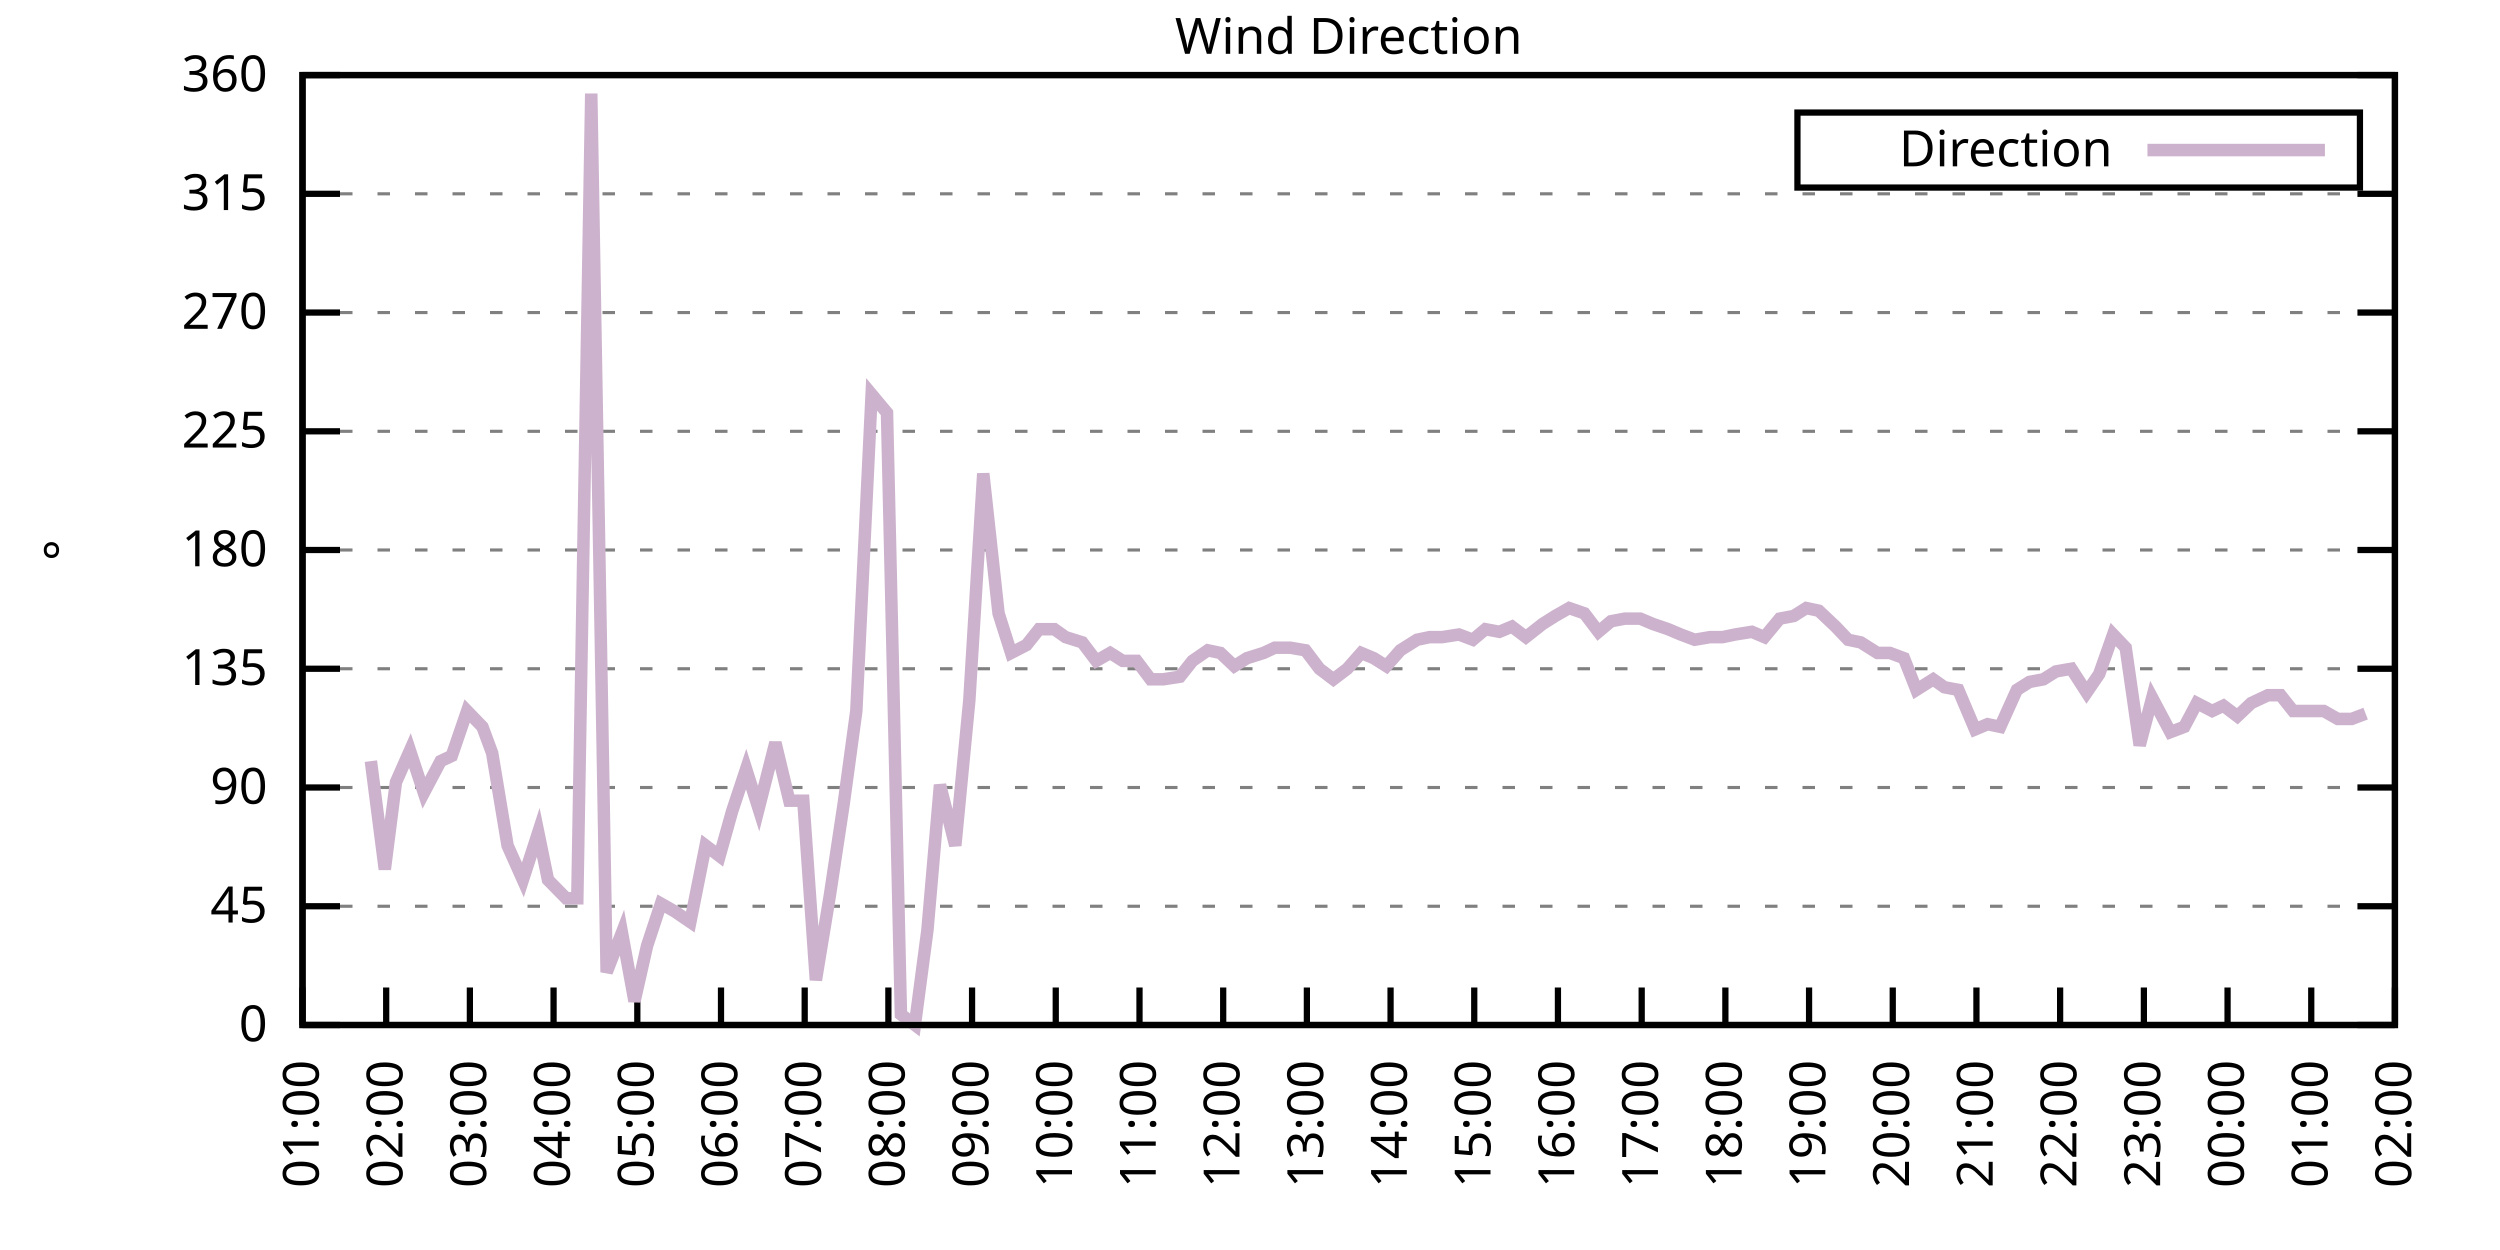
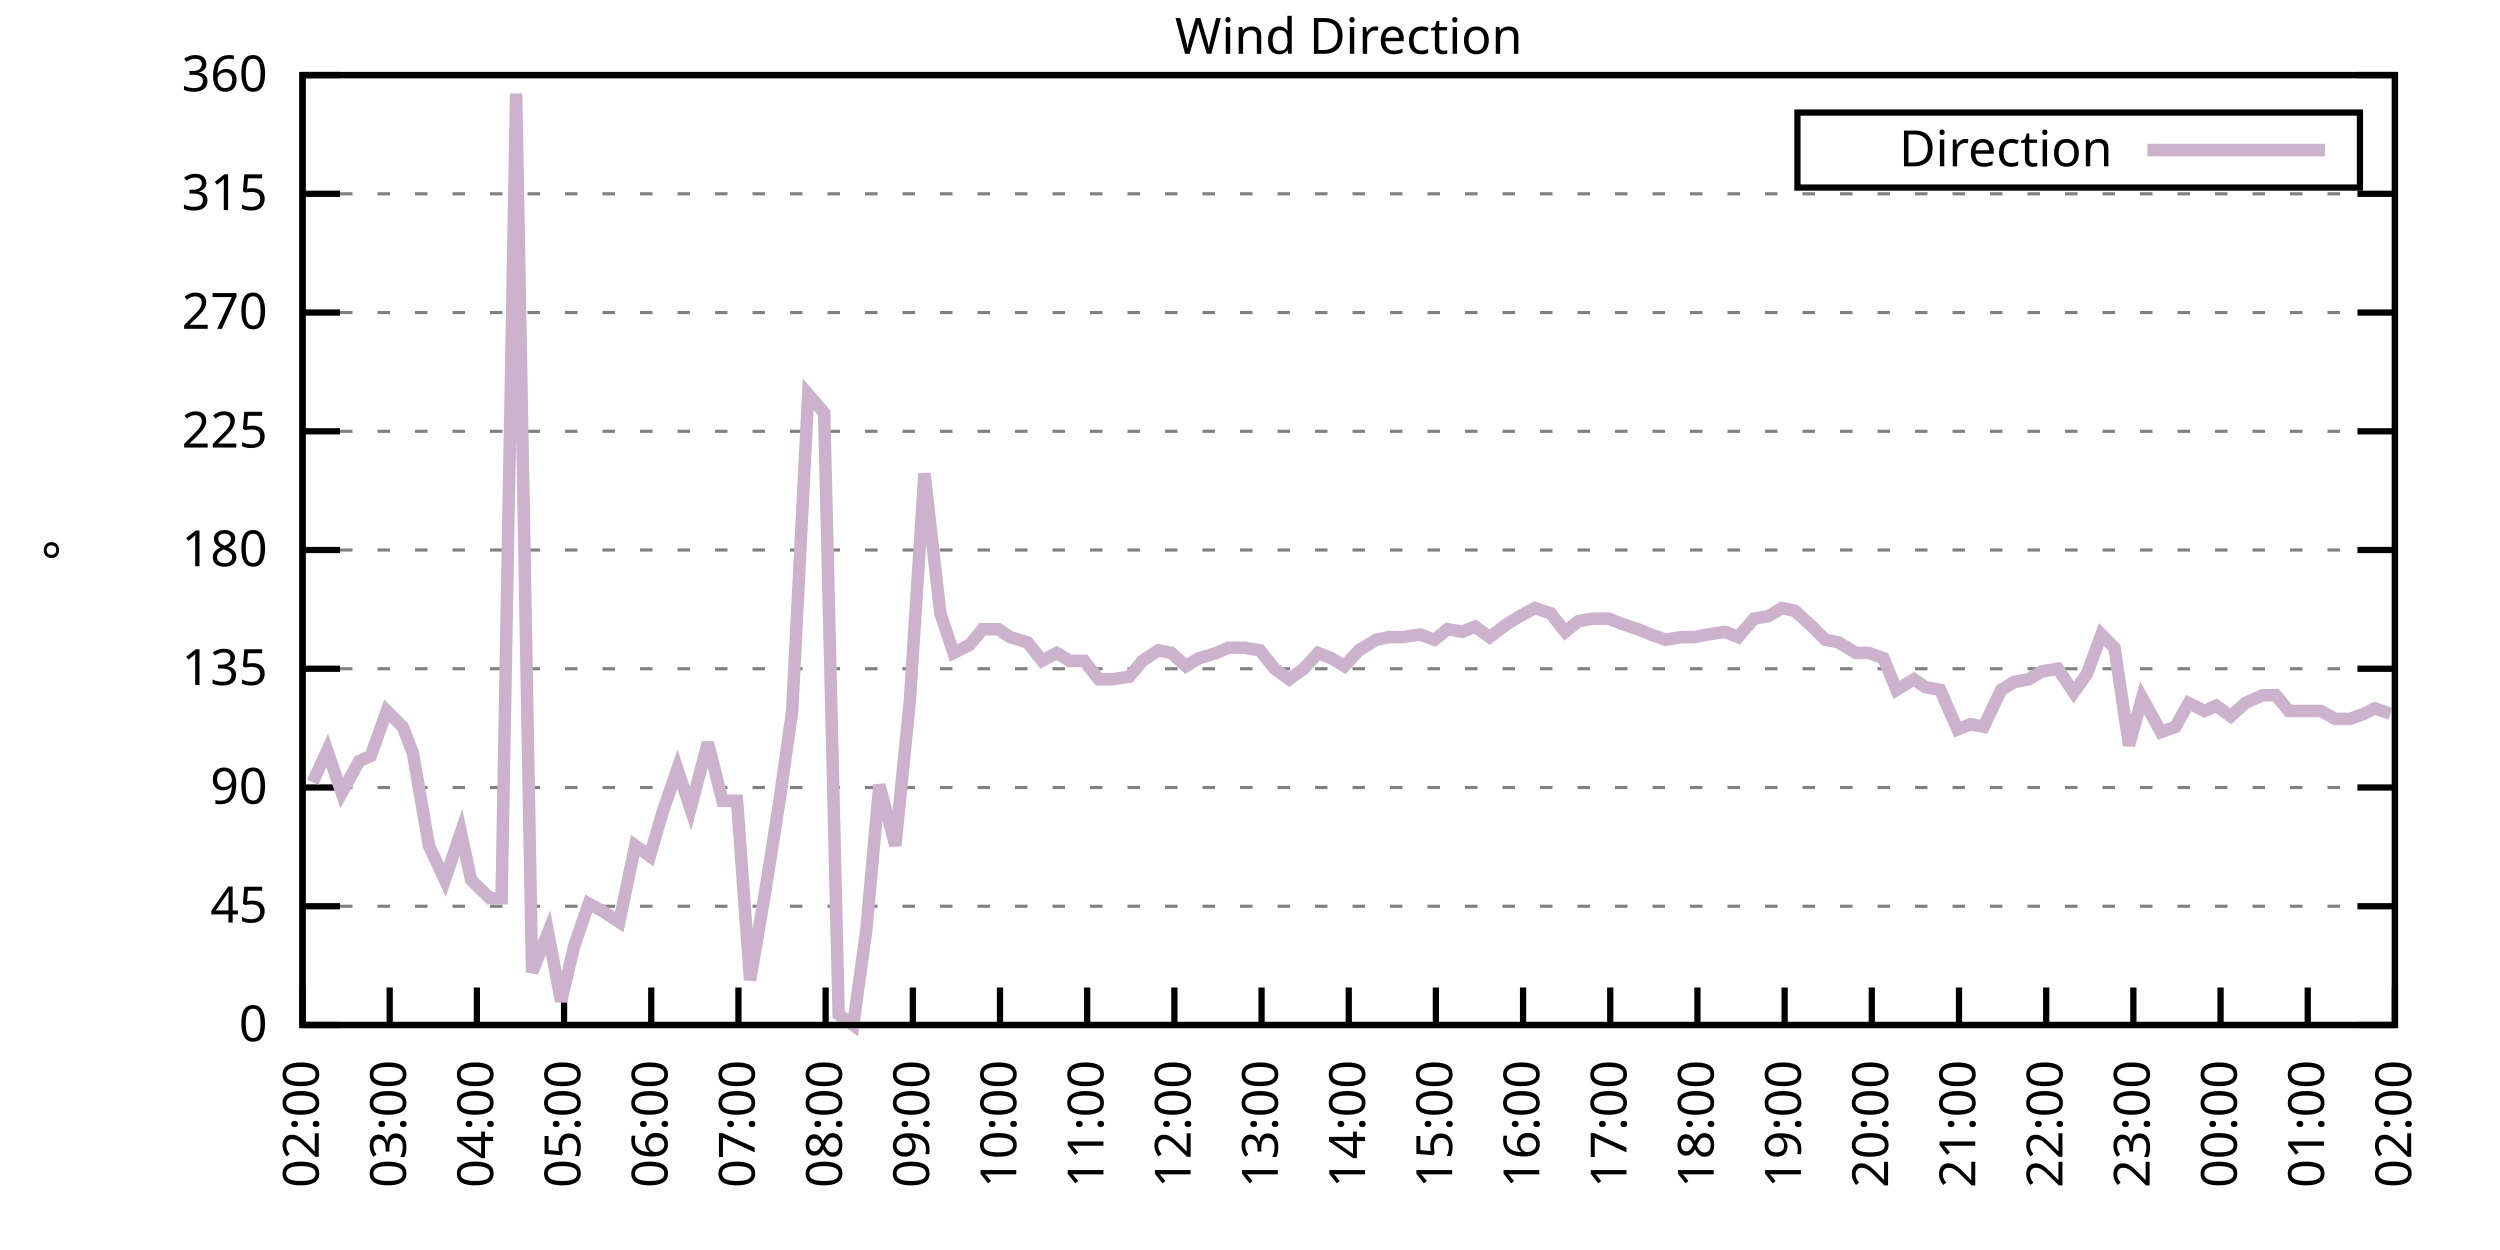
<svg xmlns="http://www.w3.org/2000/svg" xmlns:xlink="http://www.w3.org/1999/xlink" width="400" height="200" viewBox="0 0 400 200">
  <g id="gnuplot_canvas">
    <rect x="0" y="0" width="400" height="200" fill="none" />
    <defs>
      <circle id="gpDot" r="0.5" stroke-width="0.5" stroke="currentColor" />
      <path id="gpPt0" stroke-width="0.333" stroke="currentColor" d="M-1,0 h2 M0,-1 v2" />
      <path id="gpPt1" stroke-width="0.333" stroke="currentColor" d="M-1,-1 L1,1 M1,-1 L-1,1" />
      <path id="gpPt2" stroke-width="0.333" stroke="currentColor" d="M-1,0 L1,0 M0,-1 L0,1 M-1,-1 L1,1 M-1,1 L1,-1" />
      <rect id="gpPt3" stroke-width="0.333" stroke="currentColor" x="-1" y="-1" width="2" height="2" />
      <rect id="gpPt4" stroke-width="0.333" stroke="currentColor" fill="currentColor" x="-1" y="-1" width="2" height="2" />
      <circle id="gpPt5" stroke-width="0.333" stroke="currentColor" cx="0" cy="0" r="1" />
      <use xlink:href="#gpPt5" id="gpPt6" fill="currentColor" stroke="none" />
      <path id="gpPt7" stroke-width="0.333" stroke="currentColor" d="M0,-1.33 L-1.33,0.67 L1.33,0.67 z" />
      <use xlink:href="#gpPt7" id="gpPt8" fill="currentColor" stroke="none" />
      <use xlink:href="#gpPt7" id="gpPt9" stroke="currentColor" transform="rotate(180)" />
      <use xlink:href="#gpPt9" id="gpPt10" fill="currentColor" stroke="none" />
      <use xlink:href="#gpPt3" id="gpPt11" stroke="currentColor" transform="rotate(45)" />
      <use xlink:href="#gpPt11" id="gpPt12" fill="currentColor" stroke="none" />
      <path id="gpPt13" stroke-width="0.333" stroke="currentColor" d="M0,1.330 L1.265,0.411 L0.782,-1.067 L-0.782,-1.076 L-1.265,0.411 z" />
      <use xlink:href="#gpPt13" id="gpPt14" fill="currentColor" stroke="none" />
      <filter id="textbox" filterUnits="objectBoundingBox" x="0" y="0" height="1" width="1">
        <feFlood flood-color="white" flood-opacity="1" result="bgnd" />
        <feComposite in="SourceGraphic" in2="bgnd" operator="atop" />
      </filter>
      <filter id="greybox" filterUnits="objectBoundingBox" x="0" y="0" height="1" width="1">
        <feFlood flood-color="lightgrey" flood-opacity="1" result="grey" />
        <feComposite in="SourceGraphic" in2="grey" operator="atop" />
      </filter>
    </defs>
    <g fill="none" color="white" stroke="currentColor" stroke-width="1.00" stroke-linecap="butt" stroke-linejoin="miter">
</g>
    <g fill="none" color="black" stroke="currentColor" stroke-width="1.00" stroke-linecap="butt" stroke-linejoin="miter">
      <g stroke="none" shape-rendering="crispEdges">
        <polygon fill="rgb(255, 255, 255)" points="48.40,164.00 383.18,164.00 383.18,12.02 48.40,12.02 " />
      </g>
    </g>
    <g fill="none" color="black" stroke="currentColor" stroke-width="1.00" stroke-linecap="butt" stroke-linejoin="miter">
</g>
    <g fill="none" color="black" stroke="black" stroke-width="0.50" stroke-linecap="butt" stroke-linejoin="miter">
</g>
    <g fill="none" color="gray" stroke="currentColor" stroke-width="0.50" stroke-linecap="butt" stroke-linejoin="miter">
      <path stroke="gray" stroke-dasharray="2,4" class="gridline" d="M48.40,164.00 L383.19,164.00  " />
    </g>
    <g fill="none" color="gray" stroke="gray" stroke-width="1.00" stroke-linecap="butt" stroke-linejoin="miter">
</g>
    <g fill="none" color="black" stroke="currentColor" stroke-width="1.00" stroke-linecap="butt" stroke-linejoin="miter">
      <path stroke="black" d="M48.40,164.00 L54.40,164.00 M383.19,164.00 L377.19,164.00  " />
      <g transform="translate(42.80,166.60)" stroke="none" fill="black" font-family="Sans" font-size="8.00" text-anchor="end">
        <text>
          <tspan font-family="Sans"> 0</tspan>
        </text>
      </g>
    </g>
    <g fill="none" color="black" stroke="currentColor" stroke-width="1.00" stroke-linecap="butt" stroke-linejoin="miter">
</g>
    <g fill="none" color="black" stroke="black" stroke-width="0.50" stroke-linecap="butt" stroke-linejoin="miter">
</g>
    <g fill="none" color="gray" stroke="currentColor" stroke-width="0.50" stroke-linecap="butt" stroke-linejoin="miter">
      <path stroke="gray" stroke-dasharray="2,4" class="gridline" d="M48.40,145.00 L383.19,145.00  " />
    </g>
    <g fill="none" color="gray" stroke="gray" stroke-width="1.00" stroke-linecap="butt" stroke-linejoin="miter">
</g>
    <g fill="none" color="black" stroke="currentColor" stroke-width="1.00" stroke-linecap="butt" stroke-linejoin="miter">
      <path stroke="black" d="M48.40,145.00 L54.40,145.00 M383.19,145.00 L377.19,145.00  " />
      <g transform="translate(42.80,147.60)" stroke="none" fill="black" font-family="Sans" font-size="8.00" text-anchor="end">
        <text>
          <tspan font-family="Sans"> 45</tspan>
        </text>
      </g>
    </g>
    <g fill="none" color="black" stroke="currentColor" stroke-width="1.00" stroke-linecap="butt" stroke-linejoin="miter">
</g>
    <g fill="none" color="black" stroke="black" stroke-width="0.50" stroke-linecap="butt" stroke-linejoin="miter">
</g>
    <g fill="none" color="gray" stroke="currentColor" stroke-width="0.50" stroke-linecap="butt" stroke-linejoin="miter">
      <path stroke="gray" stroke-dasharray="2,4" class="gridline" d="M48.40,126.00 L383.19,126.00  " />
    </g>
    <g fill="none" color="gray" stroke="gray" stroke-width="1.00" stroke-linecap="butt" stroke-linejoin="miter">
</g>
    <g fill="none" color="black" stroke="currentColor" stroke-width="1.00" stroke-linecap="butt" stroke-linejoin="miter">
      <path stroke="black" d="M48.40,126.00 L54.40,126.00 M383.19,126.00 L377.19,126.00  " />
      <g transform="translate(42.80,128.60)" stroke="none" fill="black" font-family="Sans" font-size="8.00" text-anchor="end">
        <text>
          <tspan font-family="Sans"> 90</tspan>
        </text>
      </g>
    </g>
    <g fill="none" color="black" stroke="currentColor" stroke-width="1.00" stroke-linecap="butt" stroke-linejoin="miter">
</g>
    <g fill="none" color="black" stroke="black" stroke-width="0.50" stroke-linecap="butt" stroke-linejoin="miter">
</g>
    <g fill="none" color="gray" stroke="currentColor" stroke-width="0.50" stroke-linecap="butt" stroke-linejoin="miter">
      <path stroke="gray" stroke-dasharray="2,4" class="gridline" d="M48.40,107.00 L383.19,107.00  " />
    </g>
    <g fill="none" color="gray" stroke="gray" stroke-width="1.00" stroke-linecap="butt" stroke-linejoin="miter">
</g>
    <g fill="none" color="black" stroke="currentColor" stroke-width="1.00" stroke-linecap="butt" stroke-linejoin="miter">
      <path stroke="black" d="M48.40,107.00 L54.40,107.00 M383.19,107.00 L377.19,107.00  " />
      <g transform="translate(42.80,109.60)" stroke="none" fill="black" font-family="Sans" font-size="8.00" text-anchor="end">
        <text>
          <tspan font-family="Sans"> 135</tspan>
        </text>
      </g>
    </g>
    <g fill="none" color="black" stroke="currentColor" stroke-width="1.00" stroke-linecap="butt" stroke-linejoin="miter">
</g>
    <g fill="none" color="black" stroke="black" stroke-width="0.50" stroke-linecap="butt" stroke-linejoin="miter">
</g>
    <g fill="none" color="gray" stroke="currentColor" stroke-width="0.50" stroke-linecap="butt" stroke-linejoin="miter">
      <path stroke="gray" stroke-dasharray="2,4" class="gridline" d="M48.40,88.00 L383.19,88.00  " />
    </g>
    <g fill="none" color="gray" stroke="gray" stroke-width="1.00" stroke-linecap="butt" stroke-linejoin="miter">
</g>
    <g fill="none" color="black" stroke="currentColor" stroke-width="1.00" stroke-linecap="butt" stroke-linejoin="miter">
      <path stroke="black" d="M48.40,88.00 L54.40,88.00 M383.19,88.00 L377.19,88.00  " />
      <g transform="translate(42.80,90.60)" stroke="none" fill="black" font-family="Sans" font-size="8.00" text-anchor="end">
        <text>
          <tspan font-family="Sans"> 180</tspan>
        </text>
      </g>
    </g>
    <g fill="none" color="black" stroke="currentColor" stroke-width="1.00" stroke-linecap="butt" stroke-linejoin="miter">
</g>
    <g fill="none" color="black" stroke="black" stroke-width="0.50" stroke-linecap="butt" stroke-linejoin="miter">
</g>
    <g fill="none" color="gray" stroke="currentColor" stroke-width="0.50" stroke-linecap="butt" stroke-linejoin="miter">
      <path stroke="gray" stroke-dasharray="2,4" class="gridline" d="M48.40,69.01 L383.19,69.01  " />
    </g>
    <g fill="none" color="gray" stroke="gray" stroke-width="1.00" stroke-linecap="butt" stroke-linejoin="miter">
</g>
    <g fill="none" color="black" stroke="currentColor" stroke-width="1.00" stroke-linecap="butt" stroke-linejoin="miter">
      <path stroke="black" d="M48.40,69.01 L54.40,69.01 M383.19,69.01 L377.19,69.01  " />
      <g transform="translate(42.80,71.61)" stroke="none" fill="black" font-family="Sans" font-size="8.00" text-anchor="end">
        <text>
          <tspan font-family="Sans"> 225</tspan>
        </text>
      </g>
    </g>
    <g fill="none" color="black" stroke="currentColor" stroke-width="1.00" stroke-linecap="butt" stroke-linejoin="miter">
</g>
    <g fill="none" color="black" stroke="black" stroke-width="0.50" stroke-linecap="butt" stroke-linejoin="miter">
</g>
    <g fill="none" color="gray" stroke="currentColor" stroke-width="0.50" stroke-linecap="butt" stroke-linejoin="miter">
      <path stroke="gray" stroke-dasharray="2,4" class="gridline" d="M48.40,50.01 L383.19,50.01  " />
    </g>
    <g fill="none" color="gray" stroke="gray" stroke-width="1.00" stroke-linecap="butt" stroke-linejoin="miter">
</g>
    <g fill="none" color="black" stroke="currentColor" stroke-width="1.00" stroke-linecap="butt" stroke-linejoin="miter">
      <path stroke="black" d="M48.40,50.01 L54.40,50.01 M383.19,50.01 L377.19,50.01  " />
      <g transform="translate(42.80,52.61)" stroke="none" fill="black" font-family="Sans" font-size="8.00" text-anchor="end">
        <text>
          <tspan font-family="Sans"> 270</tspan>
        </text>
      </g>
    </g>
    <g fill="none" color="black" stroke="currentColor" stroke-width="1.00" stroke-linecap="butt" stroke-linejoin="miter">
</g>
    <g fill="none" color="black" stroke="black" stroke-width="0.50" stroke-linecap="butt" stroke-linejoin="miter">
</g>
    <g fill="none" color="gray" stroke="currentColor" stroke-width="0.50" stroke-linecap="butt" stroke-linejoin="miter">
      <path stroke="gray" stroke-dasharray="2,4" class="gridline" d="M48.40,31.01 L383.19,31.01  " />
    </g>
    <g fill="none" color="gray" stroke="gray" stroke-width="1.00" stroke-linecap="butt" stroke-linejoin="miter">
</g>
    <g fill="none" color="black" stroke="currentColor" stroke-width="1.00" stroke-linecap="butt" stroke-linejoin="miter">
      <path stroke="black" d="M48.40,31.01 L54.40,31.01 M383.19,31.01 L377.19,31.01  " />
      <g transform="translate(42.80,33.61)" stroke="none" fill="black" font-family="Sans" font-size="8.00" text-anchor="end">
        <text>
          <tspan font-family="Sans"> 315</tspan>
        </text>
      </g>
    </g>
    <g fill="none" color="black" stroke="currentColor" stroke-width="1.00" stroke-linecap="butt" stroke-linejoin="miter">
</g>
    <g fill="none" color="black" stroke="black" stroke-width="0.50" stroke-linecap="butt" stroke-linejoin="miter">
</g>
    <g fill="none" color="gray" stroke="currentColor" stroke-width="0.50" stroke-linecap="butt" stroke-linejoin="miter">
      <path stroke="gray" stroke-dasharray="2,4" class="gridline" d="M48.40,12.01 L383.19,12.01  " />
    </g>
    <g fill="none" color="gray" stroke="gray" stroke-width="1.00" stroke-linecap="butt" stroke-linejoin="miter">
</g>
    <g fill="none" color="black" stroke="currentColor" stroke-width="1.00" stroke-linecap="butt" stroke-linejoin="miter">
      <path stroke="black" d="M48.40,12.01 L54.40,12.01 M383.19,12.01 L377.19,12.01  " />
      <g transform="translate(42.80,14.61)" stroke="none" fill="black" font-family="Sans" font-size="8.00" text-anchor="end">
        <text>
          <tspan font-family="Sans"> 360</tspan>
        </text>
      </g>
    </g>
    <g fill="none" color="black" stroke="currentColor" stroke-width="1.00" stroke-linecap="butt" stroke-linejoin="miter">
      <path stroke="black" d="M48.40,164.00 L48.40,158.00  " />
      <g transform="translate(51.00,169.60) rotate(270.00)" stroke="none" fill="black" font-family="Sans" font-size="8.00" text-anchor="end">
        <text>
-           <tspan font-family="Sans">01:00</tspan>
-         </text>
-       </g>
-     </g>
-     <g fill="none" color="black" stroke="currentColor" stroke-width="1.00" stroke-linecap="butt" stroke-linejoin="miter">
-       <path stroke="black" d="M61.79,164.00 L61.79,158.00  " />
-       <g transform="translate(64.39,169.60) rotate(270.00)" stroke="none" fill="black" font-family="Sans" font-size="8.00" text-anchor="end">
-         <text>
          <tspan font-family="Sans">02:00</tspan>
        </text>
      </g>
    </g>
    <g fill="none" color="black" stroke="currentColor" stroke-width="1.00" stroke-linecap="butt" stroke-linejoin="miter">
-       <path stroke="black" d="M75.18,164.00 L75.18,158.00  " />
-       <g transform="translate(77.78,169.60) rotate(270.00)" stroke="none" fill="black" font-family="Sans" font-size="8.00" text-anchor="end">
+       <path stroke="black" d="M62.35,164.00 L62.35,158.00  " />
+       <g transform="translate(64.95,169.60) rotate(270.00)" stroke="none" fill="black" font-family="Sans" font-size="8.00" text-anchor="end">
        <text>
          <tspan font-family="Sans">03:00</tspan>
        </text>
      </g>
    </g>
    <g fill="none" color="black" stroke="currentColor" stroke-width="1.00" stroke-linecap="butt" stroke-linejoin="miter">
-       <path stroke="black" d="M88.57,164.00 L88.57,158.00  " />
-       <g transform="translate(91.17,169.60) rotate(270.00)" stroke="none" fill="black" font-family="Sans" font-size="8.00" text-anchor="end">
+       <path stroke="black" d="M76.30,164.00 L76.30,158.00  " />
+       <g transform="translate(78.90,169.60) rotate(270.00)" stroke="none" fill="black" font-family="Sans" font-size="8.00" text-anchor="end">
        <text>
          <tspan font-family="Sans">04:00</tspan>
        </text>
      </g>
    </g>
    <g fill="none" color="black" stroke="currentColor" stroke-width="1.00" stroke-linecap="butt" stroke-linejoin="miter">
-       <path stroke="black" d="M101.97,164.00 L101.97,158.00  " />
-       <g transform="translate(104.57,169.60) rotate(270.00)" stroke="none" fill="black" font-family="Sans" font-size="8.00" text-anchor="end">
+       <path stroke="black" d="M90.25,164.00 L90.25,158.00  " />
+       <g transform="translate(92.85,169.60) rotate(270.00)" stroke="none" fill="black" font-family="Sans" font-size="8.00" text-anchor="end">
        <text>
          <tspan font-family="Sans">05:00</tspan>
        </text>
      </g>
    </g>
    <g fill="none" color="black" stroke="currentColor" stroke-width="1.00" stroke-linecap="butt" stroke-linejoin="miter">
-       <path stroke="black" d="M115.36,164.00 L115.36,158.00  " />
-       <g transform="translate(117.96,169.60) rotate(270.00)" stroke="none" fill="black" font-family="Sans" font-size="8.00" text-anchor="end">
+       <path stroke="black" d="M104.20,164.00 L104.20,158.00  " />
+       <g transform="translate(106.80,169.60) rotate(270.00)" stroke="none" fill="black" font-family="Sans" font-size="8.00" text-anchor="end">
        <text>
          <tspan font-family="Sans">06:00</tspan>
        </text>
      </g>
    </g>
    <g fill="none" color="black" stroke="currentColor" stroke-width="1.00" stroke-linecap="butt" stroke-linejoin="miter">
-       <path stroke="black" d="M128.75,164.00 L128.75,158.00  " />
-       <g transform="translate(131.35,169.60) rotate(270.00)" stroke="none" fill="black" font-family="Sans" font-size="8.00" text-anchor="end">
+       <path stroke="black" d="M118.15,164.00 L118.15,158.00  " />
+       <g transform="translate(120.75,169.60) rotate(270.00)" stroke="none" fill="black" font-family="Sans" font-size="8.00" text-anchor="end">
        <text>
          <tspan font-family="Sans">07:00</tspan>
        </text>
      </g>
    </g>
    <g fill="none" color="black" stroke="currentColor" stroke-width="1.00" stroke-linecap="butt" stroke-linejoin="miter">
-       <path stroke="black" d="M142.14,164.00 L142.14,158.00  " />
-       <g transform="translate(144.74,169.60) rotate(270.00)" stroke="none" fill="black" font-family="Sans" font-size="8.00" text-anchor="end">
+       <path stroke="black" d="M132.10,164.00 L132.10,158.00  " />
+       <g transform="translate(134.70,169.60) rotate(270.00)" stroke="none" fill="black" font-family="Sans" font-size="8.00" text-anchor="end">
        <text>
          <tspan font-family="Sans">08:00</tspan>
        </text>
      </g>
    </g>
    <g fill="none" color="black" stroke="currentColor" stroke-width="1.00" stroke-linecap="butt" stroke-linejoin="miter">
-       <path stroke="black" d="M155.53,164.00 L155.53,158.00  " />
-       <g transform="translate(158.13,169.60) rotate(270.00)" stroke="none" fill="black" font-family="Sans" font-size="8.00" text-anchor="end">
+       <path stroke="black" d="M146.05,164.00 L146.05,158.00  " />
+       <g transform="translate(148.65,169.60) rotate(270.00)" stroke="none" fill="black" font-family="Sans" font-size="8.00" text-anchor="end">
        <text>
          <tspan font-family="Sans">09:00</tspan>
        </text>
      </g>
    </g>
    <g fill="none" color="black" stroke="currentColor" stroke-width="1.00" stroke-linecap="butt" stroke-linejoin="miter">
-       <path stroke="black" d="M168.92,164.00 L168.92,158.00  " />
-       <g transform="translate(171.52,169.60) rotate(270.00)" stroke="none" fill="black" font-family="Sans" font-size="8.00" text-anchor="end">
+       <path stroke="black" d="M160.00,164.00 L160.00,158.00  " />
+       <g transform="translate(162.60,169.60) rotate(270.00)" stroke="none" fill="black" font-family="Sans" font-size="8.00" text-anchor="end">
        <text>
          <tspan font-family="Sans">10:00</tspan>
        </text>
      </g>
    </g>
    <g fill="none" color="black" stroke="currentColor" stroke-width="1.00" stroke-linecap="butt" stroke-linejoin="miter">
-       <path stroke="black" d="M182.32,164.00 L182.32,158.00  " />
-       <g transform="translate(184.92,169.60) rotate(270.00)" stroke="none" fill="black" font-family="Sans" font-size="8.00" text-anchor="end">
+       <path stroke="black" d="M173.95,164.00 L173.95,158.00  " />
+       <g transform="translate(176.55,169.60) rotate(270.00)" stroke="none" fill="black" font-family="Sans" font-size="8.00" text-anchor="end">
        <text>
          <tspan font-family="Sans">11:00</tspan>
        </text>
      </g>
    </g>
    <g fill="none" color="black" stroke="currentColor" stroke-width="1.00" stroke-linecap="butt" stroke-linejoin="miter">
-       <path stroke="black" d="M195.71,164.00 L195.71,158.00  " />
-       <g transform="translate(198.31,169.60) rotate(270.00)" stroke="none" fill="black" font-family="Sans" font-size="8.00" text-anchor="end">
+       <path stroke="black" d="M187.90,164.00 L187.90,158.00  " />
+       <g transform="translate(190.50,169.60) rotate(270.00)" stroke="none" fill="black" font-family="Sans" font-size="8.00" text-anchor="end">
        <text>
          <tspan font-family="Sans">12:00</tspan>
        </text>
      </g>
    </g>
    <g fill="none" color="black" stroke="currentColor" stroke-width="1.00" stroke-linecap="butt" stroke-linejoin="miter">
-       <path stroke="black" d="M209.10,164.00 L209.10,158.00  " />
-       <g transform="translate(211.70,169.60) rotate(270.00)" stroke="none" fill="black" font-family="Sans" font-size="8.00" text-anchor="end">
+       <path stroke="black" d="M201.85,164.00 L201.85,158.00  " />
+       <g transform="translate(204.45,169.60) rotate(270.00)" stroke="none" fill="black" font-family="Sans" font-size="8.00" text-anchor="end">
        <text>
          <tspan font-family="Sans">13:00</tspan>
        </text>
      </g>
    </g>
    <g fill="none" color="black" stroke="currentColor" stroke-width="1.00" stroke-linecap="butt" stroke-linejoin="miter">
-       <path stroke="black" d="M222.49,164.00 L222.49,158.00  " />
-       <g transform="translate(225.09,169.60) rotate(270.00)" stroke="none" fill="black" font-family="Sans" font-size="8.00" text-anchor="end">
+       <path stroke="black" d="M215.80,164.00 L215.80,158.00  " />
+       <g transform="translate(218.40,169.60) rotate(270.00)" stroke="none" fill="black" font-family="Sans" font-size="8.00" text-anchor="end">
        <text>
          <tspan font-family="Sans">14:00</tspan>
        </text>
      </g>
    </g>
    <g fill="none" color="black" stroke="currentColor" stroke-width="1.00" stroke-linecap="butt" stroke-linejoin="miter">
-       <path stroke="black" d="M235.88,164.00 L235.88,158.00  " />
-       <g transform="translate(238.48,169.60) rotate(270.00)" stroke="none" fill="black" font-family="Sans" font-size="8.00" text-anchor="end">
+       <path stroke="black" d="M229.74,164.00 L229.74,158.00  " />
+       <g transform="translate(232.34,169.60) rotate(270.00)" stroke="none" fill="black" font-family="Sans" font-size="8.00" text-anchor="end">
        <text>
          <tspan font-family="Sans">15:00</tspan>
        </text>
      </g>
    </g>
    <g fill="none" color="black" stroke="currentColor" stroke-width="1.00" stroke-linecap="butt" stroke-linejoin="miter">
-       <path stroke="black" d="M249.27,164.00 L249.27,158.00  " />
-       <g transform="translate(251.87,169.60) rotate(270.00)" stroke="none" fill="black" font-family="Sans" font-size="8.00" text-anchor="end">
+       <path stroke="black" d="M243.69,164.00 L243.69,158.00  " />
+       <g transform="translate(246.29,169.60) rotate(270.00)" stroke="none" fill="black" font-family="Sans" font-size="8.00" text-anchor="end">
        <text>
          <tspan font-family="Sans">16:00</tspan>
        </text>
      </g>
    </g>
    <g fill="none" color="black" stroke="currentColor" stroke-width="1.00" stroke-linecap="butt" stroke-linejoin="miter">
-       <path stroke="black" d="M262.67,164.00 L262.67,158.00  " />
-       <g transform="translate(265.27,169.60) rotate(270.00)" stroke="none" fill="black" font-family="Sans" font-size="8.00" text-anchor="end">
+       <path stroke="black" d="M257.64,164.00 L257.64,158.00  " />
+       <g transform="translate(260.24,169.60) rotate(270.00)" stroke="none" fill="black" font-family="Sans" font-size="8.00" text-anchor="end">
        <text>
          <tspan font-family="Sans">17:00</tspan>
        </text>
      </g>
    </g>
    <g fill="none" color="black" stroke="currentColor" stroke-width="1.00" stroke-linecap="butt" stroke-linejoin="miter">
-       <path stroke="black" d="M276.06,164.00 L276.06,158.00  " />
-       <g transform="translate(278.66,169.60) rotate(270.00)" stroke="none" fill="black" font-family="Sans" font-size="8.00" text-anchor="end">
+       <path stroke="black" d="M271.59,164.00 L271.59,158.00  " />
+       <g transform="translate(274.19,169.60) rotate(270.00)" stroke="none" fill="black" font-family="Sans" font-size="8.00" text-anchor="end">
        <text>
          <tspan font-family="Sans">18:00</tspan>
        </text>
      </g>
    </g>
    <g fill="none" color="black" stroke="currentColor" stroke-width="1.00" stroke-linecap="butt" stroke-linejoin="miter">
-       <path stroke="black" d="M289.45,164.00 L289.45,158.00  " />
-       <g transform="translate(292.05,169.60) rotate(270.00)" stroke="none" fill="black" font-family="Sans" font-size="8.00" text-anchor="end">
+       <path stroke="black" d="M285.54,164.00 L285.54,158.00  " />
+       <g transform="translate(288.14,169.60) rotate(270.00)" stroke="none" fill="black" font-family="Sans" font-size="8.00" text-anchor="end">
        <text>
          <tspan font-family="Sans">19:00</tspan>
        </text>
      </g>
    </g>
    <g fill="none" color="black" stroke="currentColor" stroke-width="1.00" stroke-linecap="butt" stroke-linejoin="miter">
-       <path stroke="black" d="M302.84,164.00 L302.84,158.00  " />
-       <g transform="translate(305.44,169.60) rotate(270.00)" stroke="none" fill="black" font-family="Sans" font-size="8.00" text-anchor="end">
+       <path stroke="black" d="M299.49,164.00 L299.49,158.00  " />
+       <g transform="translate(302.09,169.60) rotate(270.00)" stroke="none" fill="black" font-family="Sans" font-size="8.00" text-anchor="end">
        <text>
          <tspan font-family="Sans">20:00</tspan>
        </text>
      </g>
    </g>
    <g fill="none" color="black" stroke="currentColor" stroke-width="1.00" stroke-linecap="butt" stroke-linejoin="miter">
-       <path stroke="black" d="M316.23,164.00 L316.23,158.00  " />
-       <g transform="translate(318.83,169.60) rotate(270.00)" stroke="none" fill="black" font-family="Sans" font-size="8.00" text-anchor="end">
+       <path stroke="black" d="M313.44,164.00 L313.44,158.00  " />
+       <g transform="translate(316.04,169.60) rotate(270.00)" stroke="none" fill="black" font-family="Sans" font-size="8.00" text-anchor="end">
        <text>
          <tspan font-family="Sans">21:00</tspan>
        </text>
      </g>
    </g>
    <g fill="none" color="black" stroke="currentColor" stroke-width="1.00" stroke-linecap="butt" stroke-linejoin="miter">
-       <path stroke="black" d="M329.62,164.00 L329.62,158.00  " />
-       <g transform="translate(332.22,169.60) rotate(270.00)" stroke="none" fill="black" font-family="Sans" font-size="8.00" text-anchor="end">
+       <path stroke="black" d="M327.39,164.00 L327.39,158.00  " />
+       <g transform="translate(329.99,169.60) rotate(270.00)" stroke="none" fill="black" font-family="Sans" font-size="8.00" text-anchor="end">
        <text>
          <tspan font-family="Sans">22:00</tspan>
        </text>
      </g>
    </g>
    <g fill="none" color="black" stroke="currentColor" stroke-width="1.00" stroke-linecap="butt" stroke-linejoin="miter">
-       <path stroke="black" d="M343.02,164.00 L343.02,158.00  " />
-       <g transform="translate(345.62,169.60) rotate(270.00)" stroke="none" fill="black" font-family="Sans" font-size="8.00" text-anchor="end">
+       <path stroke="black" d="M341.34,164.00 L341.34,158.00  " />
+       <g transform="translate(343.94,169.60) rotate(270.00)" stroke="none" fill="black" font-family="Sans" font-size="8.00" text-anchor="end">
        <text>
          <tspan font-family="Sans">23:00</tspan>
        </text>
      </g>
    </g>
    <g fill="none" color="black" stroke="currentColor" stroke-width="1.00" stroke-linecap="butt" stroke-linejoin="miter">
-       <path stroke="black" d="M356.41,164.00 L356.41,158.00  " />
-       <g transform="translate(359.01,169.60) rotate(270.00)" stroke="none" fill="black" font-family="Sans" font-size="8.00" text-anchor="end">
+       <path stroke="black" d="M355.29,164.00 L355.29,158.00  " />
+       <g transform="translate(357.89,169.60) rotate(270.00)" stroke="none" fill="black" font-family="Sans" font-size="8.00" text-anchor="end">
        <text>
          <tspan font-family="Sans">00:00</tspan>
        </text>
      </g>
    </g>
    <g fill="none" color="black" stroke="currentColor" stroke-width="1.00" stroke-linecap="butt" stroke-linejoin="miter">
-       <path stroke="black" d="M369.80,164.00 L369.80,158.00  " />
-       <g transform="translate(372.40,169.60) rotate(270.00)" stroke="none" fill="black" font-family="Sans" font-size="8.00" text-anchor="end">
+       <path stroke="black" d="M369.24,164.00 L369.24,158.00  " />
+       <g transform="translate(371.84,169.60) rotate(270.00)" stroke="none" fill="black" font-family="Sans" font-size="8.00" text-anchor="end">
        <text>
          <tspan font-family="Sans">01:00</tspan>
        </text>
      </g>
    </g>
    <g fill="none" color="black" stroke="currentColor" stroke-width="1.00" stroke-linecap="butt" stroke-linejoin="miter">
      <path stroke="black" d="M383.19,164.00 L383.19,158.00  " />
      <g transform="translate(385.79,169.60) rotate(270.00)" stroke="none" fill="black" font-family="Sans" font-size="8.00" text-anchor="end">
        <text>
          <tspan font-family="Sans">02:00</tspan>
        </text>
      </g>
    </g>
    <g fill="none" color="black" stroke="currentColor" stroke-width="1.00" stroke-linecap="butt" stroke-linejoin="miter">
</g>
    <g fill="none" color="black" stroke="currentColor" stroke-width="1.00" stroke-linecap="butt" stroke-linejoin="miter">
      <path stroke="black" d="M48.40,12.01 L48.40,164.00 L383.19,164.00 L383.19,12.01 L48.40,12.01 Z  " />
    </g>
    <g fill="none" color="black" stroke="currentColor" stroke-width="1.00" stroke-linecap="butt" stroke-linejoin="miter">
</g>
    <g fill="none" color="black" stroke="currentColor" stroke-width="1.00" stroke-linecap="butt" stroke-linejoin="miter">
      <path stroke="black" d="M287.59,30.01 L287.59,18.01 L377.59,18.01 L377.59,30.01 L287.59,30.01 Z  " />
    </g>
    <g id="Wind_direction_plot_1">
      <g fill="none" color="white" stroke="black" stroke-width="2.00" stroke-linecap="butt" stroke-linejoin="miter">
</g>
      <g fill="none" color="black" stroke="currentColor" stroke-width="2.00" stroke-linecap="butt" stroke-linejoin="miter">
        <g transform="translate(337.99,26.61)" stroke="none" fill="black" font-family="Sans" font-size="8.00" text-anchor="end">
          <text>
            <tspan font-family="Sans">Direction</tspan>
          </text>
        </g>
      </g>
      <g fill="none" color="black" stroke="currentColor" stroke-width="2.00" stroke-linecap="butt" stroke-linejoin="miter">
-         <path stroke="rgb(204, 178, 204)" d="M343.59,24.01 L371.99,24.01 M59.34,121.78 L61.57,139.09 L63.35,125.16 L65.59,120.09 L67.82,126.85 L70.50,121.78   L72.28,120.94 L74.74,113.76 L77.19,116.29 L78.75,120.51 L81.21,135.29 L83.66,140.78 L86.12,133.18 L87.68,140.78   L90.58,143.73 L92.37,143.73 L94.60,14.97 L97.06,155.56 L99.51,149.22 L101.52,160.20 L103.53,151.33 L105.76,144.58   L107.99,145.85 L110.45,147.53 L112.90,135.29 L115.13,136.98 L117.14,129.80 L119.38,123.05 L121.38,129.38 L124.06,118.83   L126.29,128.11 L128.53,128.11 L130.54,156.82 L132.77,143.31 L135.00,128.54 L137.01,113.76 L139.46,63.10 L141.92,66.05   L144.15,162.31 L146.38,164.00 L148.39,148.80 L150.40,125.58 L152.85,135.29 L155.09,112.07 L157.32,75.76 L159.77,98.14   L161.78,104.47 L164.24,103.20 L166.25,100.67 L168.70,100.67 L170.49,101.94 L173.17,102.78 L175.40,105.74 L177.63,104.47   L179.64,105.74 L181.87,105.74 L184.10,108.69 L186.11,108.69 L188.79,108.27 L190.80,105.74 L193.25,104.05 L195.26,104.47   L197.49,106.58 L199.50,105.31 L202.18,104.47 L203.97,103.63 L206.42,103.63 L208.88,104.05 L211.11,107.00 L213.34,108.69   L215.57,107.00 L217.80,104.47 L219.81,105.31 L221.82,106.58 L224.05,104.05 L226.73,102.36 L228.74,101.94 L230.75,101.94   L233.43,101.52 L235.66,102.36 L237.67,100.67 L239.90,101.09 L241.91,100.25 L244.14,101.94 L246.82,99.83 L248.83,98.56   L251.06,97.29 L253.51,98.14 L255.75,101.09 L257.76,99.40 L259.99,98.98 L262.44,98.98 L264.45,99.83 L266.91,100.67   L268.92,101.52 L271.15,102.36 L273.60,101.94 L275.61,101.94 L277.62,101.52 L280.30,101.09 L282.31,101.94 L284.76,98.98   L286.99,98.56 L289.00,97.29 L291.01,97.72 L293.69,100.25 L295.70,102.36 L297.71,102.78 L300.39,104.47 L302.39,104.47   L304.63,105.31 L306.63,110.38 L309.31,108.69 L311.10,109.96 L313.33,110.38 L316.01,116.71 L318.02,115.87 L320.03,116.29   L322.70,110.38 L324.71,109.11 L326.95,108.69 L328.95,107.43 L331.41,107.00 L333.86,110.80 L335.87,107.85 L338.10,101.52   L340.11,103.63 L342.35,119.25 L344.35,111.65 L347.26,117.14 L349.49,116.29 L351.50,112.49 L353.95,113.76 L355.74,112.91   L357.97,114.60 L360.20,112.49 L362.88,111.23 L364.89,111.23 L366.90,113.76 L368.91,113.76 L371.81,113.76 L374.04,115.03   L376.27,115.03 L378.50,114.18  " />
+         <path stroke="rgb(204, 178, 204)" d="M343.59,24.01 L371.99,24.01 M50.03,125.16 L52.35,120.09 L54.68,126.85 L57.47,121.78 L59.33,120.94 L61.88,113.76   L64.44,116.29 L66.07,120.51 L68.63,135.29 L71.18,140.78 L73.74,133.18 L75.37,140.78 L78.39,143.73 L80.25,143.73   L82.58,14.97 L85.13,155.56 L87.69,149.22 L89.78,160.20 L91.88,151.33 L94.20,144.58 L96.53,145.85 L99.08,147.53   L101.64,135.29 L103.97,136.98 L106.06,129.80 L108.38,123.05 L110.48,129.38 L113.27,118.83 L115.59,128.11 L117.92,128.11   L120.01,156.82 L122.33,143.31 L124.66,128.54 L126.75,113.76 L129.31,63.10 L131.87,66.05 L134.19,162.31 L136.51,164.00   L138.61,148.80 L140.70,125.58 L143.26,135.29 L145.58,112.07 L147.91,75.76 L150.46,98.14 L152.56,104.47 L155.11,103.20   L157.21,100.67 L159.76,100.67 L161.62,101.94 L164.41,102.78 L166.74,105.74 L169.06,104.47 L171.16,105.74 L173.48,105.74   L175.81,108.69 L177.90,108.69 L180.69,108.27 L182.78,105.74 L185.34,104.05 L187.43,104.47 L189.76,106.58 L191.85,105.31   L194.64,104.47 L196.50,103.63 L199.06,103.63 L201.61,104.05 L203.94,107.00 L206.26,108.69 L208.59,107.00 L210.91,104.47   L213.01,105.31 L215.10,106.58 L217.42,104.05 L220.21,102.36 L222.30,101.94 L224.40,101.94 L227.19,101.52 L229.51,102.36   L231.60,100.67 L233.93,101.09 L236.02,100.25 L238.35,101.94 L241.14,99.83 L243.23,98.56 L245.55,97.29 L248.11,98.14   L250.44,101.09 L252.53,99.40 L254.85,98.98 L257.41,98.98 L259.50,99.83 L262.06,100.67 L264.15,101.52 L266.48,102.36   L269.04,101.94 L271.13,101.94 L273.22,101.52 L276.01,101.09 L278.10,101.94 L280.66,98.98 L282.99,98.56 L285.08,97.29   L287.17,97.72 L289.96,100.25 L292.05,102.36 L294.15,102.78 L296.94,104.47 L299.03,104.47 L301.35,105.31 L303.44,110.38   L306.23,108.69 L308.09,109.96 L310.42,110.38 L313.21,116.71 L315.30,115.87 L317.39,116.29 L320.18,110.38 L322.28,109.11   L324.60,108.69 L326.69,107.43 L329.25,107.00 L331.81,110.80 L333.90,107.85 L336.23,101.52 L338.32,103.63 L340.64,119.25   L342.74,111.65 L345.76,117.14 L348.08,116.29 L350.18,112.49 L352.73,113.76 L354.59,112.91 L356.92,114.60 L359.24,112.49   L362.03,111.23 L364.13,111.23 L366.22,113.76 L368.31,113.76 L371.33,113.76 L373.66,115.03 L375.98,115.03 L378.31,114.18   L379.94,113.34 L382.49,114.18  " />
      </g>
    </g>
    <g fill="none" color="black" stroke="currentColor" stroke-width="2.00" stroke-linecap="butt" stroke-linejoin="miter">
</g>
    <g fill="none" color="black" stroke="black" stroke-width="1.00" stroke-linecap="butt" stroke-linejoin="miter">
</g>
    <g fill="none" color="black" stroke="currentColor" stroke-width="1.00" stroke-linecap="butt" stroke-linejoin="miter">
      <path stroke="black" d="M48.40,12.01 L48.40,164.00 L383.19,164.00 L383.19,12.01 L48.40,12.01 Z  " />
      <g transform="translate(12.80,88.01) rotate(270.00)" stroke="none" fill="black" font-family="Sans" font-size="8.00" text-anchor="middle">
        <text>
          <tspan font-family="Sans">°</tspan>
        </text>
      </g>
    </g>
    <g fill="none" color="black" stroke="currentColor" stroke-width="1.00" stroke-linecap="butt" stroke-linejoin="miter">
</g>
    <g fill="none" color="black" stroke="currentColor" stroke-width="1.00" stroke-linecap="butt" stroke-linejoin="miter">
      <g transform="translate(215.79,8.61)" stroke="none" fill="black" font-family="Sans" font-size="8.00" text-anchor="middle">
        <text>
          <tspan font-family="Sans">Wind Direction</tspan>
        </text>
      </g>
    </g>
    <g fill="none" color="black" stroke="currentColor" stroke-width="1.00" stroke-linecap="butt" stroke-linejoin="miter">
</g>
  </g>
</svg>
